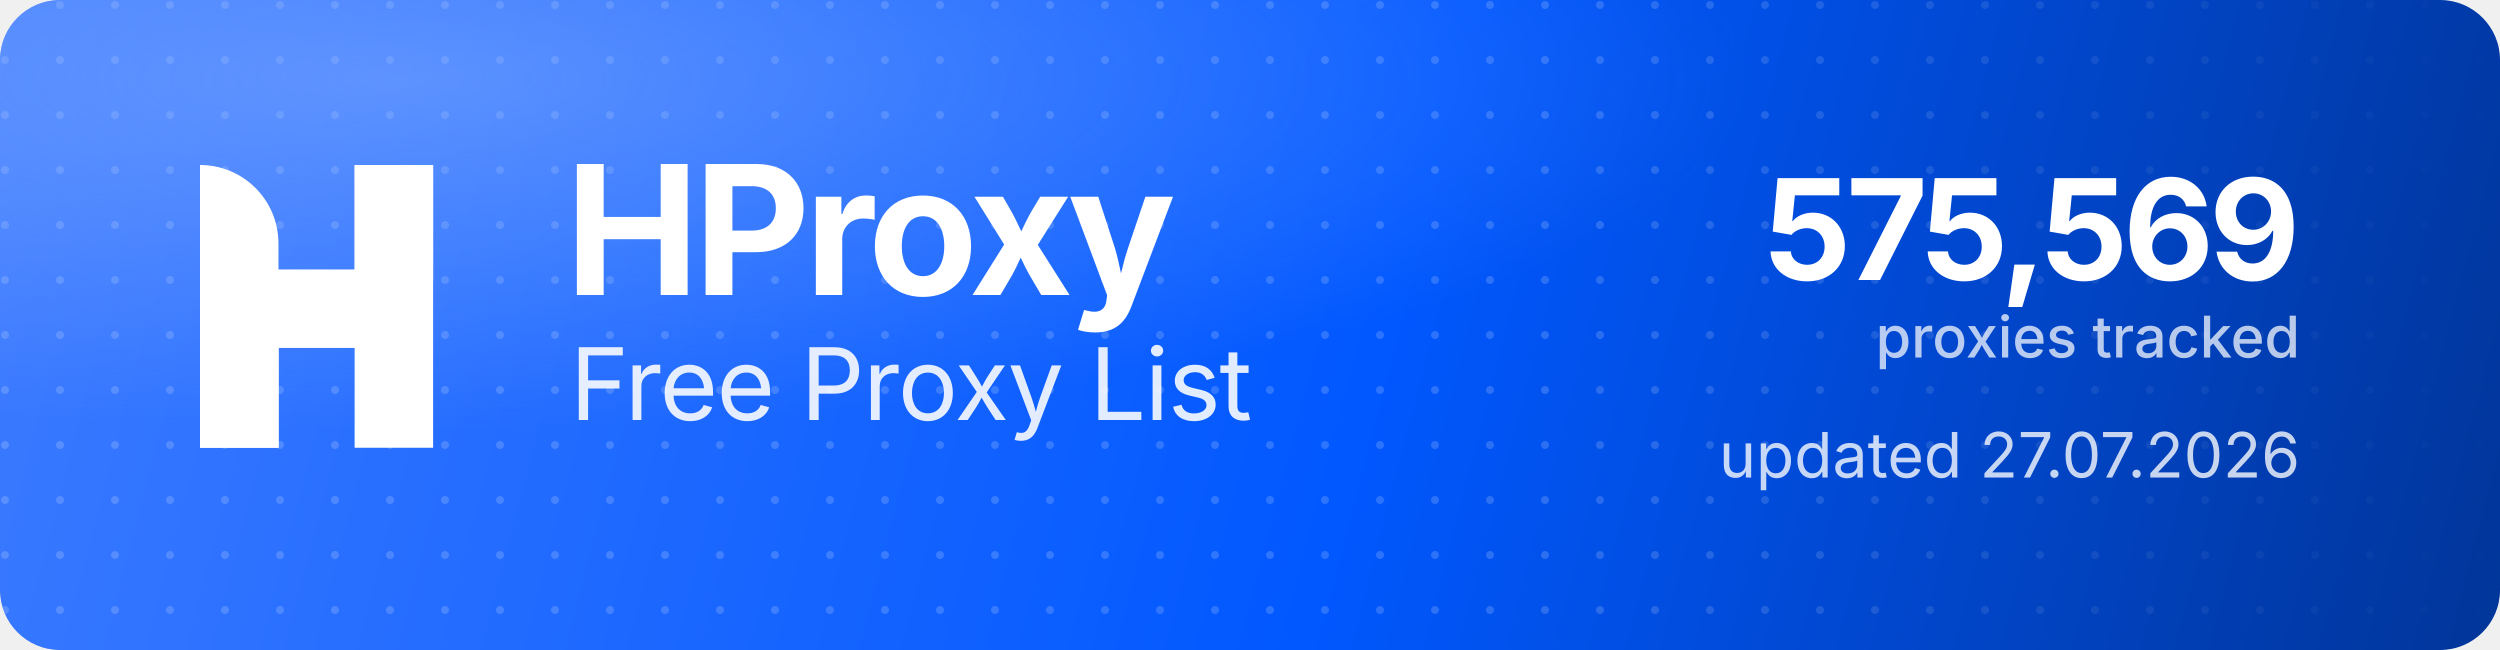
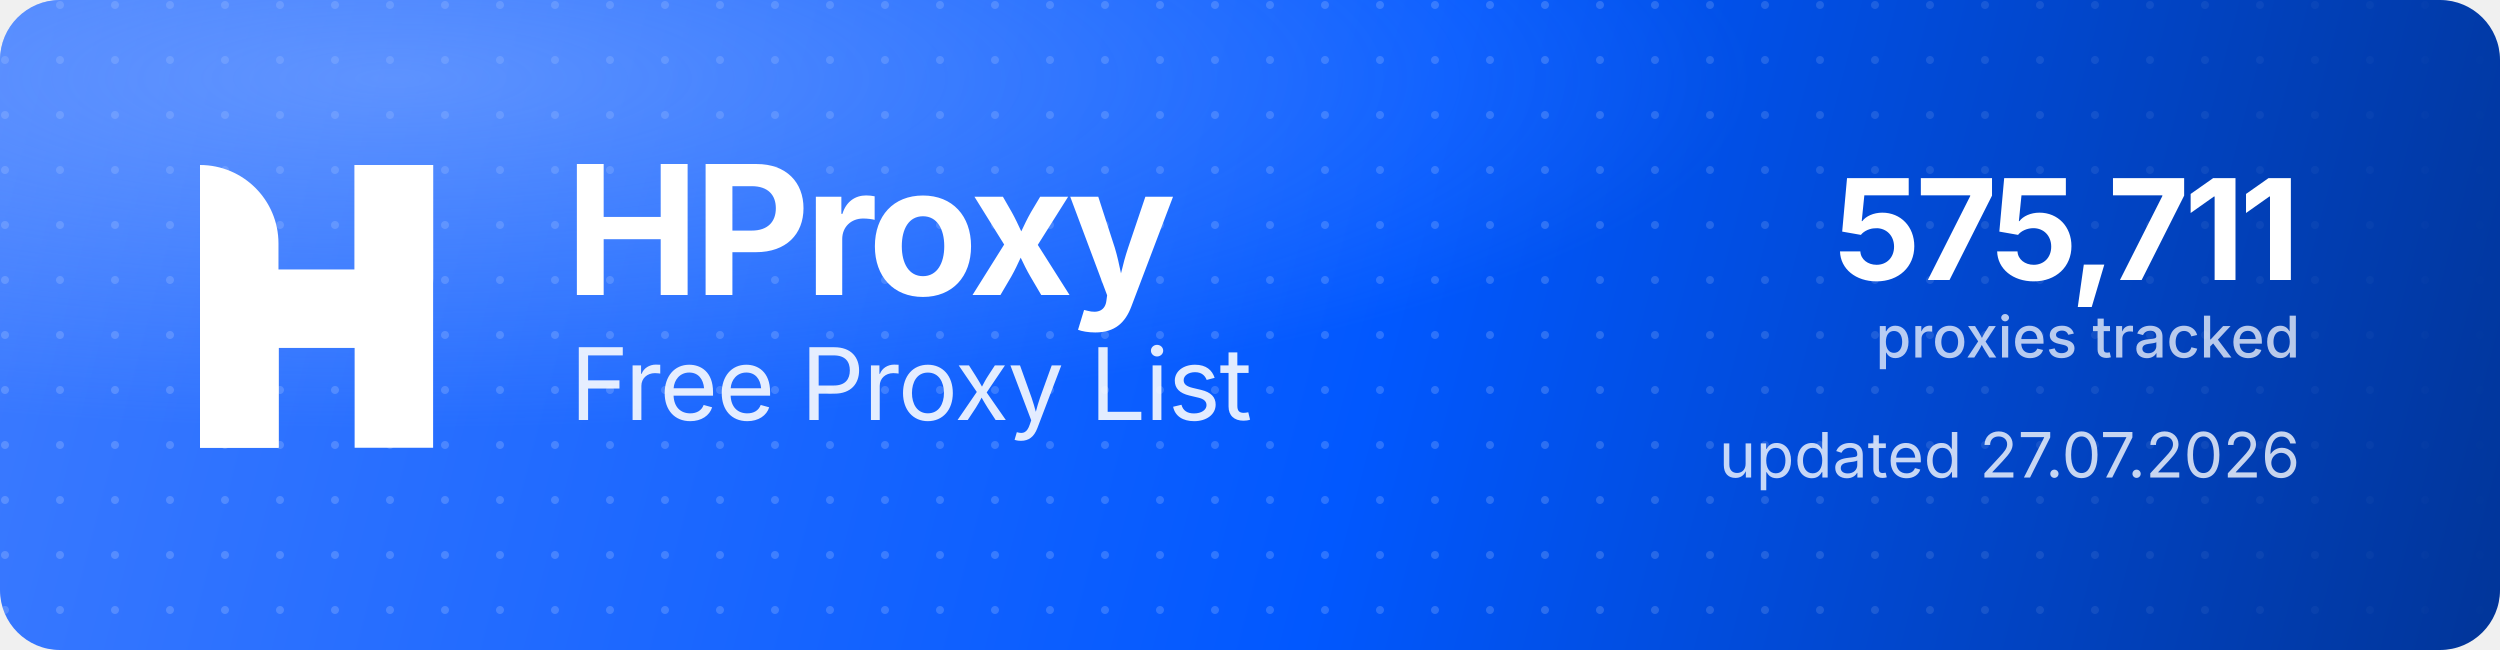
<svg xmlns="http://www.w3.org/2000/svg" width="1000" height="260" viewBox="0 0 1000 260" role="img" aria-label="HProxy Free Proxy List">
  <defs>
    <linearGradient id="hp-bg" x1="0" y1="0" x2="1000" y2="260" gradientUnits="userSpaceOnUse">
      <stop offset="0" stop-color="#3D7BFF" />
      <stop offset="0.55" stop-color="#0158FF" />
      <stop offset="1" stop-color="#013599" />
    </linearGradient>
    <radialGradient id="hp-glow" cx="0.16" cy="0.12" r="0.9">
      <stop offset="0" stop-color="#8FB4FF" stop-opacity="0.5" />
      <stop offset="0.6" stop-color="#8FB4FF" stop-opacity="0" />
    </radialGradient>
    <pattern id="hp-dots" width="22" height="22" patternUnits="userSpaceOnUse">
      <circle cx="2" cy="2" r="1.6" fill="#FFFFFF" fill-opacity="0.17" />
    </pattern>
    <linearGradient id="hp-dot-fade" x1="0" y1="0" x2="1000" y2="0" gradientUnits="userSpaceOnUse">
      <stop offset="0" stop-color="#FFFFFF" stop-opacity="1" />
      <stop offset="0.62" stop-color="#FFFFFF" stop-opacity="1" />
      <stop offset="1" stop-color="#FFFFFF" stop-opacity="0" />
    </linearGradient>
    <mask id="hp-dot-mask">
      <rect width="1000" height="260" fill="url(#hp-dot-fade)" />
    </mask>
  </defs>
  <rect width="1000" height="260" rx="24" fill="url(#hp-bg)" />
  <rect width="1000" height="260" rx="24" fill="url(#hp-dots)" mask="url(#hp-dot-mask)" />
  <rect width="1000" height="260" rx="24" fill="url(#hp-glow)" />
  <g transform="translate(80,66) scale(4.35)" fill="#FFFFFF">
    <path d="M0 0V0C3.985 0 7.216 3.231 7.216 7.216V26H0V0Z" />
    <rect x="14.219" width="7.216" height="26" />
    <path d="M7.235 26H0V15.971C0 12.455 2.851 9.604 6.367 9.604H14.22V0H21.437V10.453C21.437 13.97 18.586 16.82 15.069 16.82H7.235V26Z" />
  </g>
  <text x="226" y="118" font-family="'Geist','Inter','Segoe UI',system-ui,-apple-system,Helvetica,Arial,sans-serif" font-size="72" font-weight="700" letter-spacing="-2.3" fill="#FFFFFF">HProxy</text>
  <text x="228" y="168" font-family="'Geist','Inter','Segoe UI',system-ui,-apple-system,Helvetica,Arial,sans-serif" font-size="40" font-weight="400" letter-spacing="-0.5" fill="#FFFFFF" fill-opacity="0.88">Free Proxy List</text>
-   <text x="920" y="112" text-anchor="end" font-family="'Geist','Inter','Segoe UI',system-ui,-apple-system,Helvetica,Arial,sans-serif" font-size="56" font-weight="700" letter-spacing="-2" fill="#FFFFFF">575,569</text>
+   <text x="920" y="112" text-anchor="end" font-family="'Geist','Inter','Segoe UI',system-ui,-apple-system,Helvetica,Arial,sans-serif" font-size="56" font-weight="700" letter-spacing="-2" fill="#FFFFFF">575,711</text>
  <text x="920" y="143" text-anchor="end" font-family="'Geist','Inter','Segoe UI',system-ui,-apple-system,Helvetica,Arial,sans-serif" font-size="23" font-weight="500" fill="#FFFFFF" fill-opacity="0.72">proxies tracked</text>
  <text x="920" y="191" text-anchor="end" font-family="'Geist','Inter','Segoe UI',system-ui,-apple-system,Helvetica,Arial,sans-serif" font-size="25" font-weight="400" fill="#FFFFFF" fill-opacity="0.78">updated 27.07.2026</text>
</svg>
